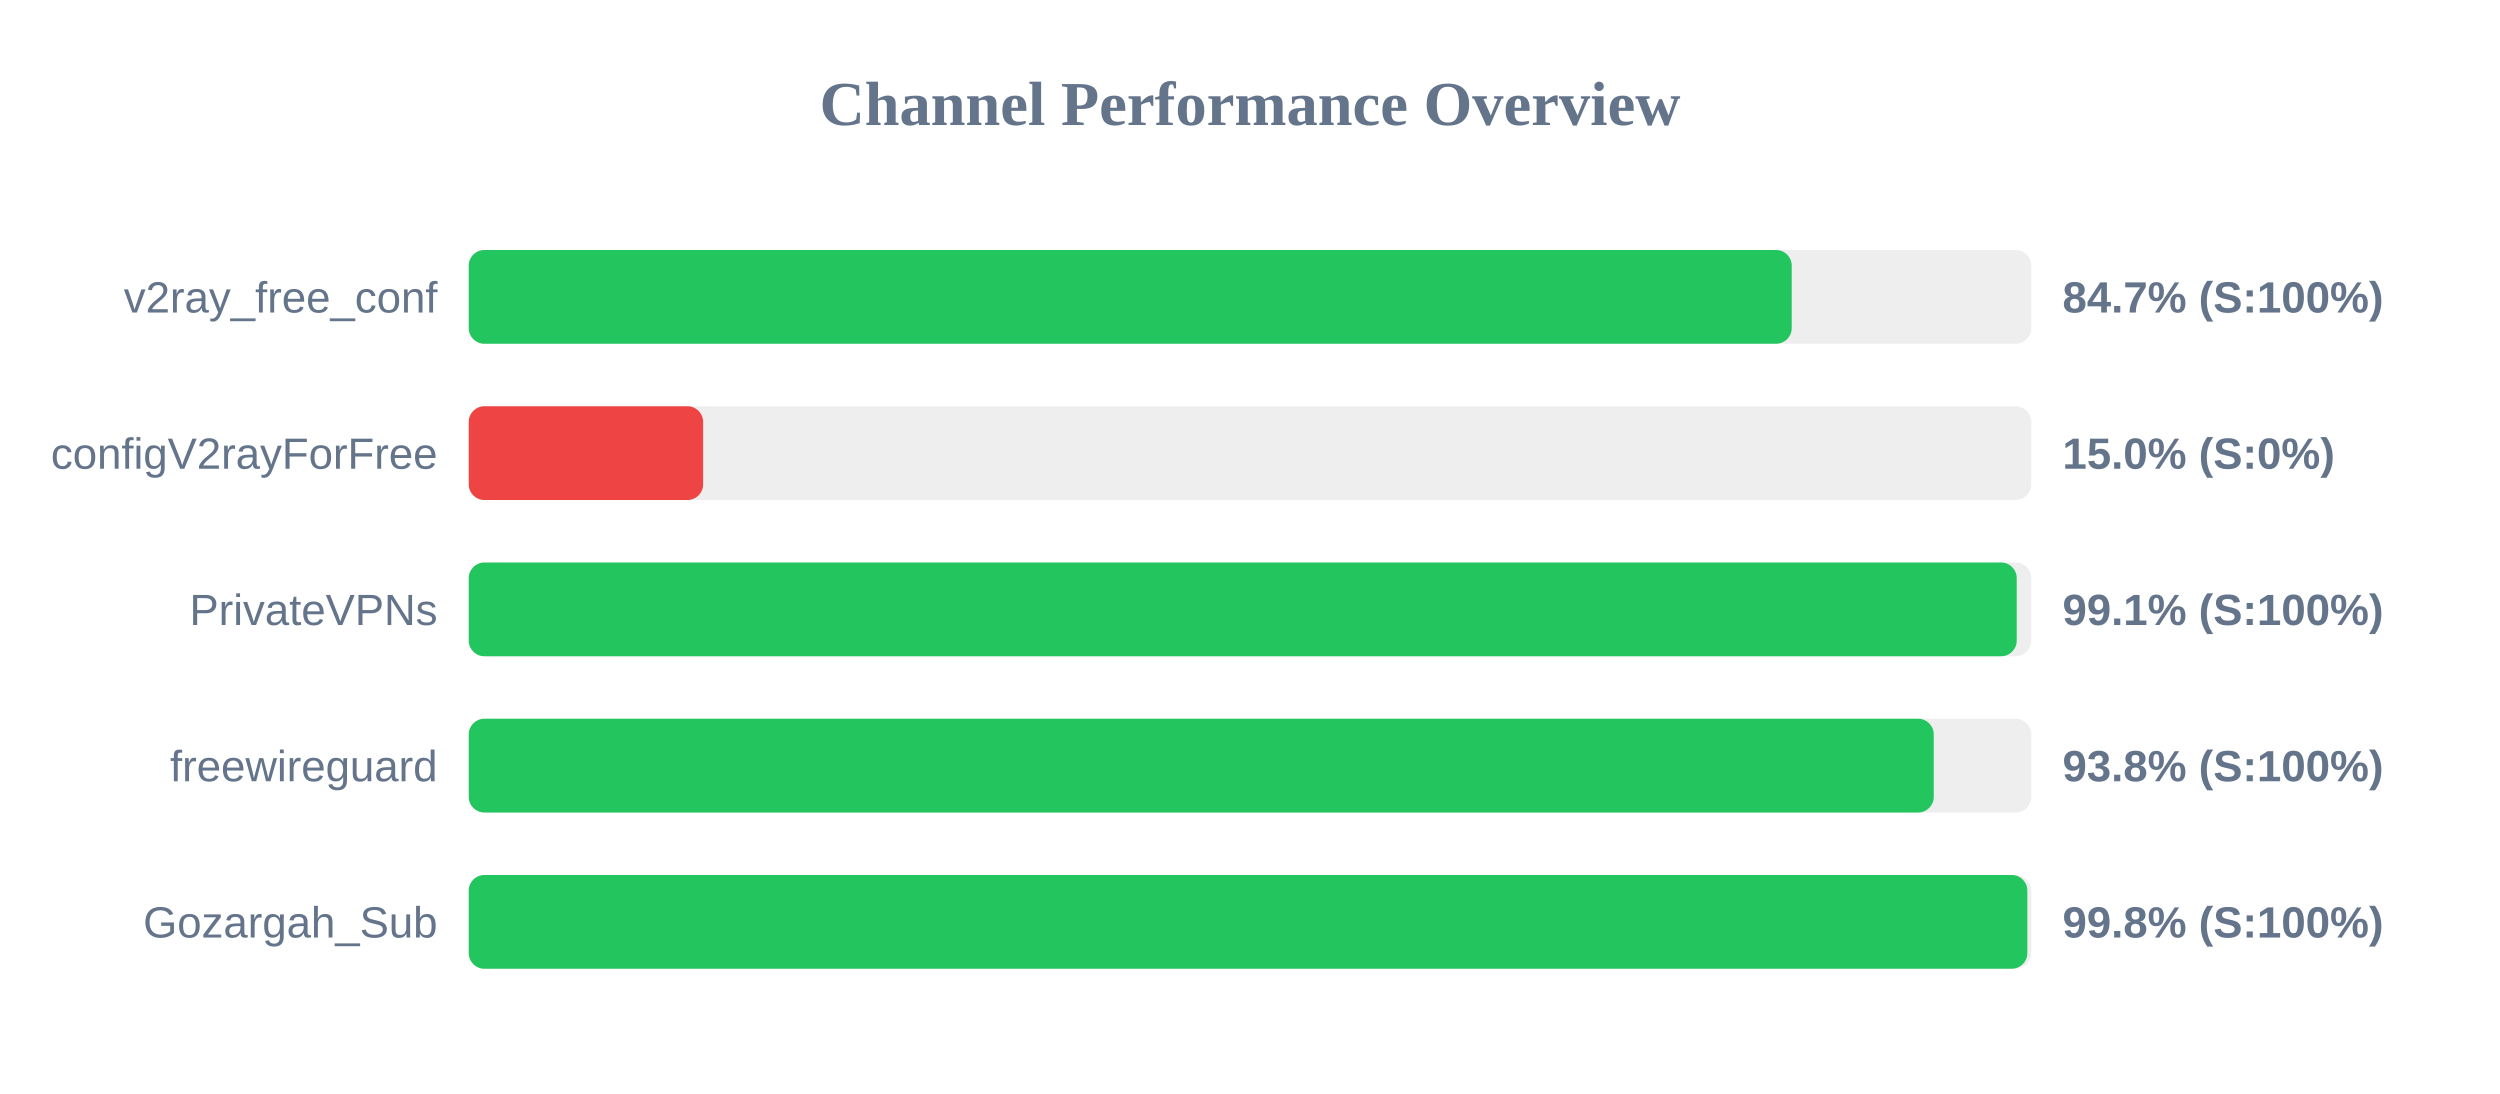
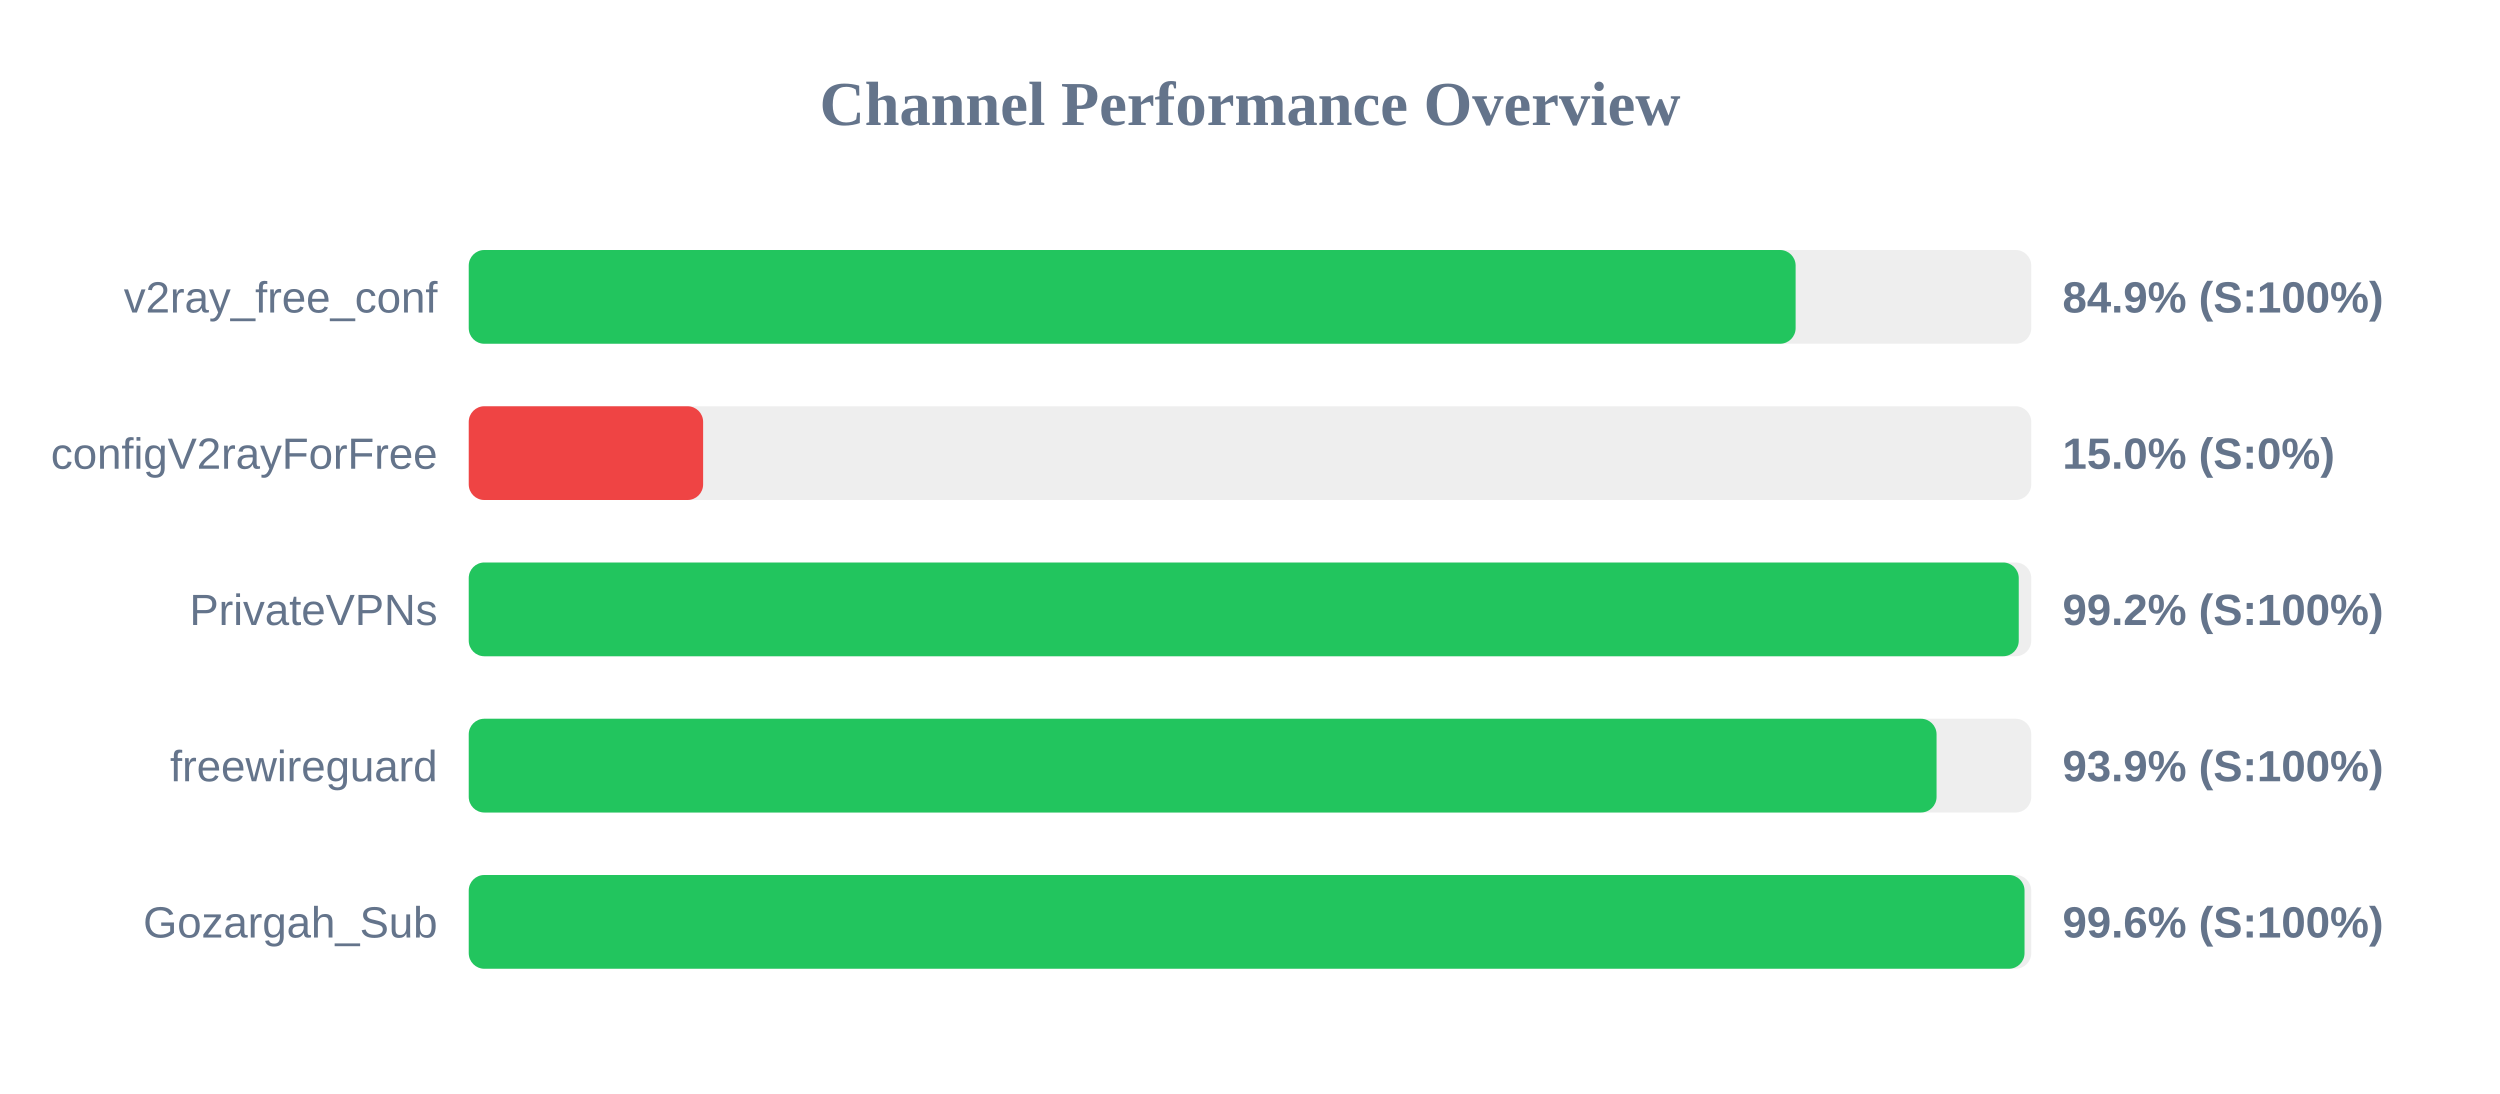
<svg xmlns="http://www.w3.org/2000/svg" width="800" height="350" version="1.1">
  <style>
        .row { font: 14px Arial; fill: #64748b; }
        .score { font: bold 14px Arial; fill: #64748b; }
    </style>
  <text x="400" y="40" text-anchor="middle" font-size="20px" font-weight="bold" fill="#64748b">Channel Performance Overview</text>
  <rect x="150" y="80" width="500" height="30" fill="#eee" rx="5" />
-   <rect x="150" y="80" width="423.35" height="30" fill="#22c55e" rx="5" />
+   <rect x="150" y="80" width="424.6" height="30" fill="#22c55e" rx="5" />
  <text x="140" y="100" text-anchor="end" class="row">v2ray_free_conf</text>
-   <text x="660" y="100" text-anchor="start" class="score">84.7% (S:100%)</text>
+   <text x="660" y="100" text-anchor="start" class="score">84.9% (S:100%)</text>
  <rect x="150" y="130" width="500" height="30" fill="#eee" rx="5" />
  <rect x="150" y="130" width="75.0" height="30" fill="#ef4444" rx="5" />
  <text x="140" y="150" text-anchor="end" class="row">configV2rayForFree</text>
  <text x="660" y="150" text-anchor="start" class="score">15.0% (S:0%)</text>
  <rect x="150" y="180" width="500" height="30" fill="#eee" rx="5" />
-   <rect x="150" y="180" width="495.35" height="30" fill="#22c55e" rx="5" />
+   <rect x="150" y="180" width="496.0" height="30" fill="#22c55e" rx="5" />
  <text x="140" y="200" text-anchor="end" class="row">PrivateVPNs</text>
-   <text x="660" y="200" text-anchor="start" class="score">99.1% (S:100%)</text>
+   <text x="660" y="200" text-anchor="start" class="score">99.2% (S:100%)</text>
  <rect x="150" y="230" width="500" height="30" fill="#eee" rx="5" />
-   <rect x="150" y="230" width="468.8" height="30" fill="#22c55e" rx="5" />
+   <rect x="150" y="230" width="469.7" height="30" fill="#22c55e" rx="5" />
  <text x="140" y="250" text-anchor="end" class="row">freewireguard</text>
-   <text x="660" y="250" text-anchor="start" class="score">93.8% (S:100%)</text>
+   <text x="660" y="250" text-anchor="start" class="score">93.9% (S:100%)</text>
  <rect x="150" y="280" width="500" height="30" fill="#eee" rx="5" />
-   <rect x="150" y="280" width="498.75" height="30" fill="#22c55e" rx="5" />
+   <rect x="150" y="280" width="497.85" height="30" fill="#22c55e" rx="5" />
  <text x="140" y="300" text-anchor="end" class="row">Gozargah_Sub</text>
-   <text x="660" y="300" text-anchor="start" class="score">99.8% (S:100%)</text>
+   <text x="660" y="300" text-anchor="start" class="score">99.6% (S:100%)</text>
</svg>
